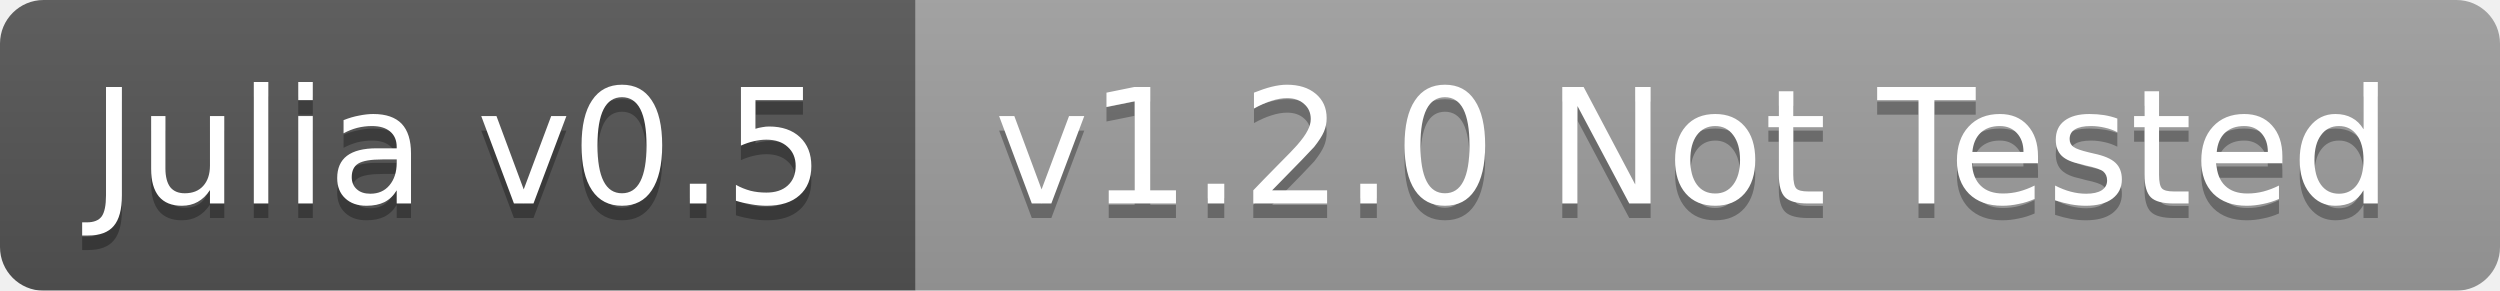
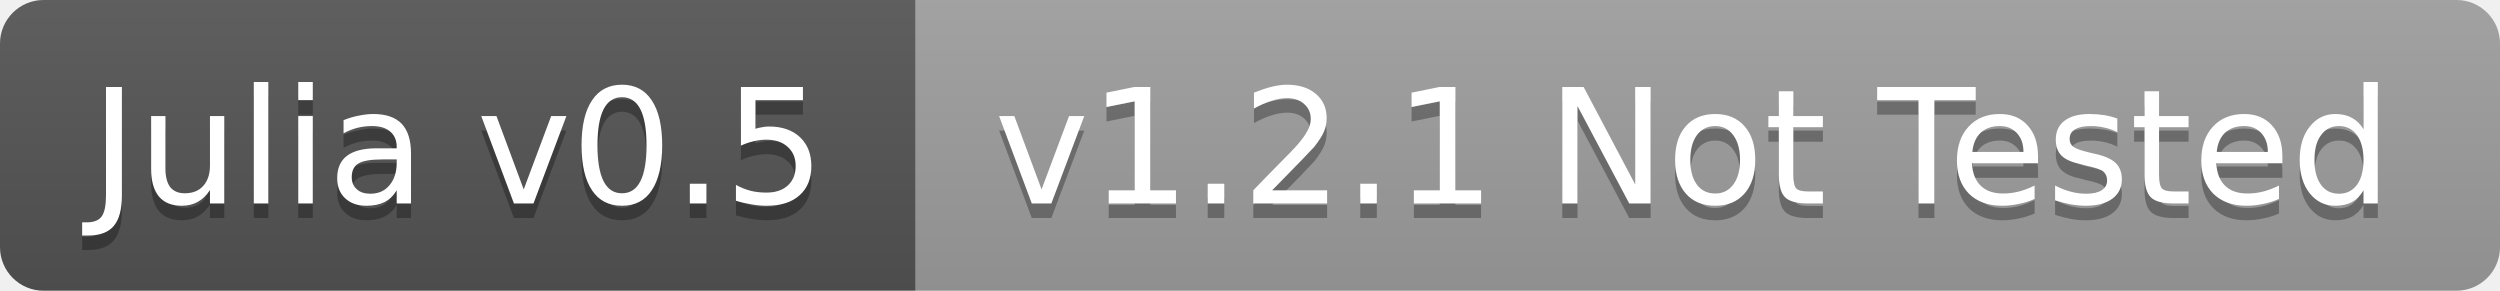
<svg xmlns="http://www.w3.org/2000/svg" width="172" height="20">
  <linearGradient id="b" x2="0" y2="100%">
    <stop offset="0" stop-color="#bbb" stop-opacity=".1" />
    <stop offset="1" stop-opacity=".1" />
  </linearGradient>
-   <mask id="a">
+   <clipPath id="a">
    <rect width="172" height="20" rx="3" fill="#fff" />
-   </mask>
-   <g mask="url(#a)">
+   </clipPath>
+   <g clip-path="url(#a)">
    <path fill="#555" d="M0 0h63v20H0z" />
    <path fill="#9f9f9f" d="M63 0h109v20H63z" />
    <path fill="url(#b)" d="M0 0h172v20H0z" />
  </g>
  <g fill="#fff" text-anchor="middle" font-family="DejaVu Sans,Verdana,Geneva,sans-serif" font-size="11">
    <text x="31.5" y="15" fill="#010101" fill-opacity=".3">Julia v0.5</text>
    <text x="31.5" y="14">Julia v0.5</text>
-     <text x="116.5" y="15" fill="#010101" fill-opacity=".3">v1.2.0 Not Tested</text>
-     <text x="116.5" y="14">v1.2.0 Not Tested</text>
+     <text x="116.5" y="15" fill="#010101" fill-opacity=".3">v1.2.1 Not Tested</text>
+     <text x="116.5" y="14">v1.2.1 Not Tested</text>
  </g>
</svg>
